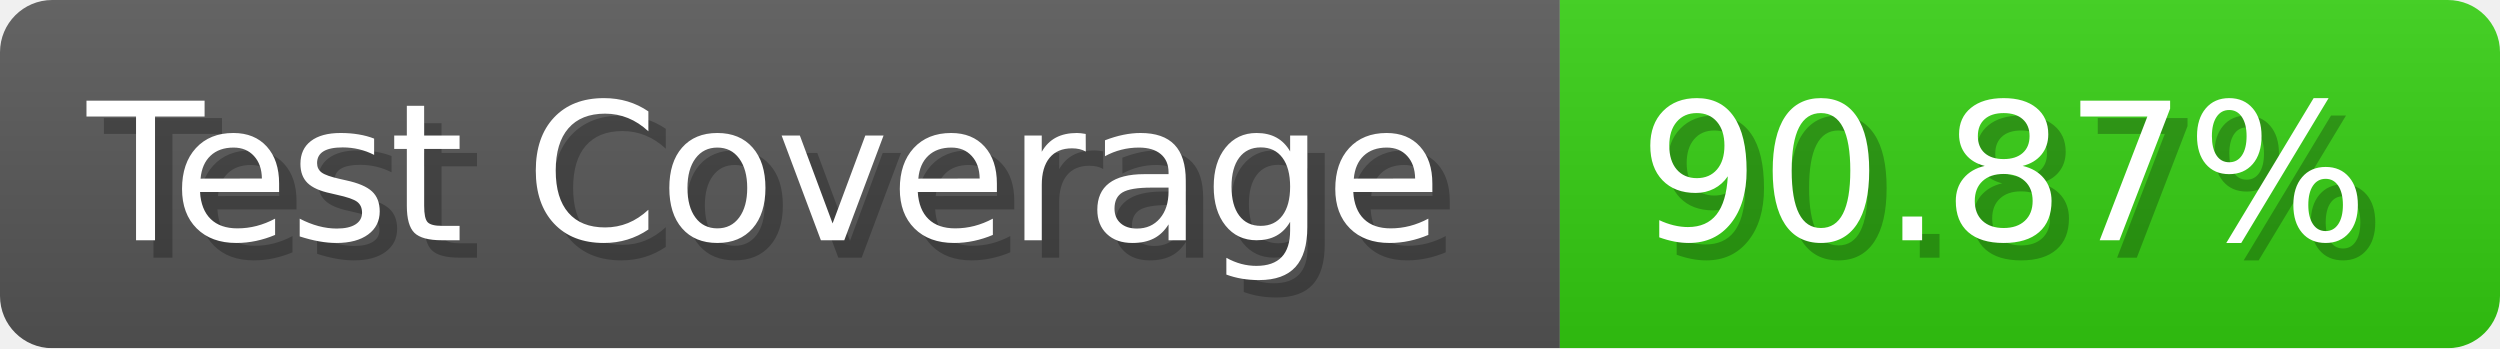
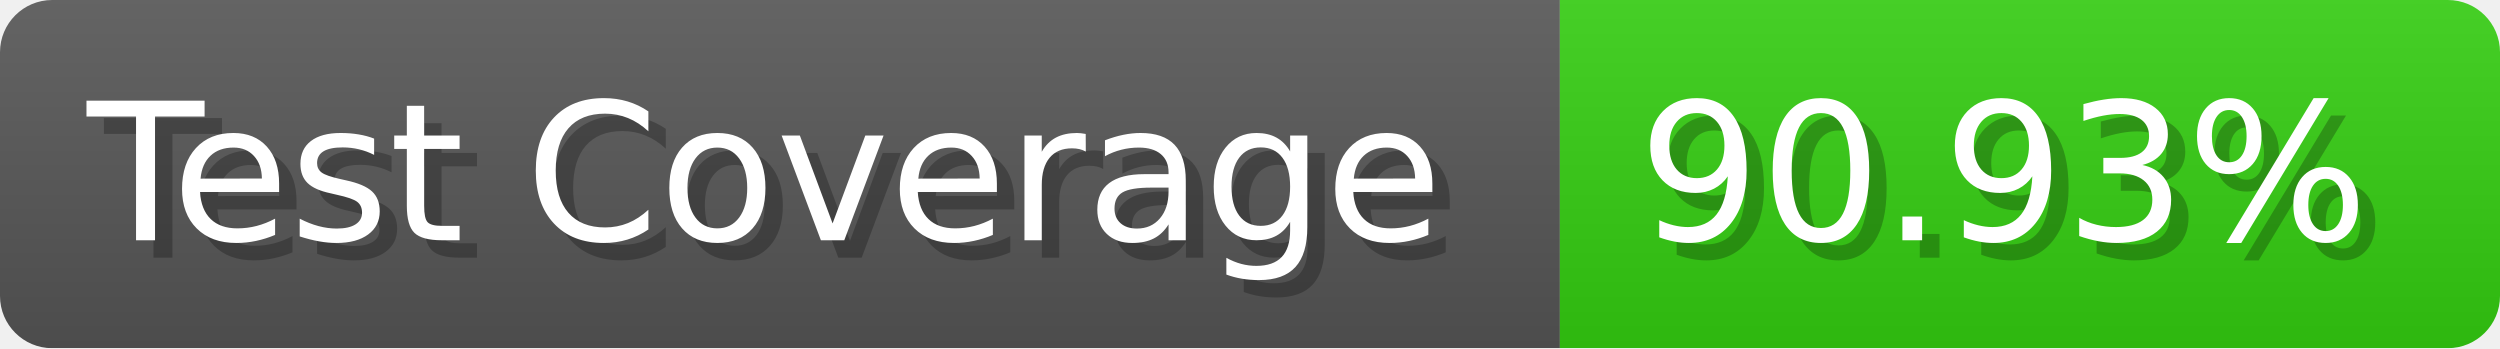
- <svg xmlns="http://www.w3.org/2000/svg" width="143.6" height="20" viewBox="0 0 1436 200" role="img" aria-label="Test Coverage: 90.87%">
+ <svg xmlns="http://www.w3.org/2000/svg" width="143.6" height="20" viewBox="0 0 1436 200" role="img" aria-label="Test Coverage: 90.93%">
  <linearGradient id="a" x2="0" y2="100%">
    <stop offset="0" stop-opacity=".1" stop-color="#EEE" />
    <stop offset="1" stop-opacity=".1" />
  </linearGradient>
  <mask id="m">
    <rect width="1436" height="200" rx="30" fill="#FFF" />
  </mask>
  <g mask="url(#m)">
    <rect width="896" height="200" fill="#555" />
    <rect width="540" height="200" fill="#3C1" x="896" />
    <rect width="1436" height="200" fill="url(#a)" />
  </g>
  <g aria-hidden="true" fill="#fff" text-anchor="start" font-family="Verdana,DejaVu Sans,sans-serif" font-size="110">
    <text x="60" y="148" textLength="796" fill="#000" opacity="0.25">Test Coverage</text>
    <text x="50" y="138" textLength="796">Test Coverage</text>
-     <text x="951" y="148" textLength="440" fill="#000" opacity="0.25">90.87%</text>
-     <text x="941" y="138" textLength="440">90.87%</text>
+     <text x="951" y="148" textLength="440" fill="#000" opacity="0.25">90.93%</text>
+     <text x="941" y="138" textLength="440">90.93%</text>
  </g>
</svg>
